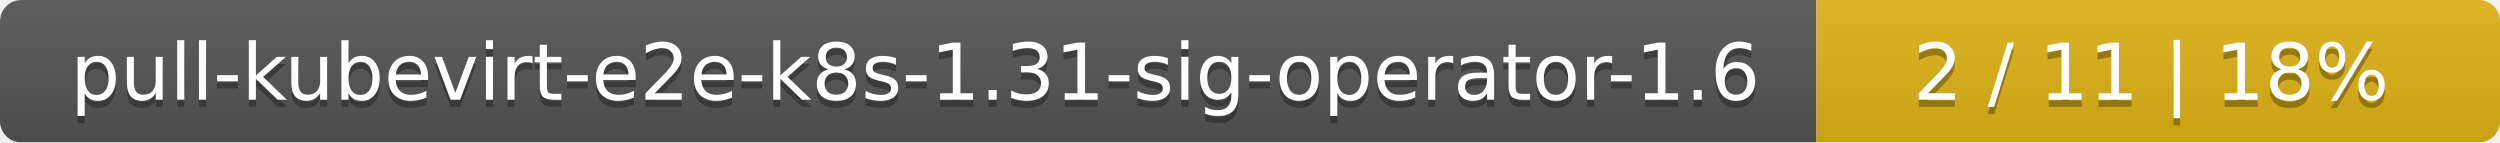
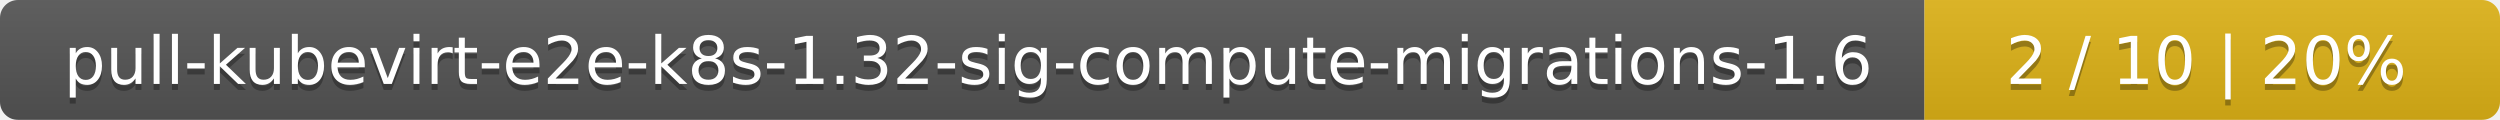
- <svg xmlns="http://www.w3.org/2000/svg" width="351" height="20">
+ <svg xmlns="http://www.w3.org/2000/svg" width="417" height="20">
  <linearGradient id="smooth" x2="0" y2="100%">
    <stop offset="0" stop-color="#bbb" stop-opacity=".1" />
    <stop offset="1" stop-opacity=".1" />
  </linearGradient>
  <mask id="round">
-     <rect width="351" height="20" rx="3" fill="#fff" />
+     <rect width="417" height="20" rx="3" fill="#fff" />
  </mask>
  <g mask="url(#round)">
-     <rect width="255" height="20" fill="#555" />
-     <rect x="255" width="96" height="20" fill="#dfb317" />
-     <rect width="351" height="20" fill="url(#smooth)" />
+     <rect width="321" height="20" fill="#555" />
+     <rect x="321" width="96" height="20" fill="#dfb317" />
+     <rect width="417" height="20" fill="url(#smooth)" />
  </g>
  <g fill="#fff" text-anchor="middle" font-family="DejaVu Sans,Verdana,Geneva,sans-serif" font-size="11">
-     <text x="128.5" y="15" fill="#010101" fill-opacity=".3">pull-kubevirt-e2e-k8s-1.31-sig-operator-1.6</text>
-     <text x="128.5" y="14">pull-kubevirt-e2e-k8s-1.31-sig-operator-1.6</text>
-     <text x="302" y="15" fill="#010101" fill-opacity=".3">2 / 11    |    18%</text>
-     <text x="302" y="14">2 / 11    |    18%</text>
+     <text x="161.5" y="15" fill="#010101" fill-opacity=".3">pull-kubevirt-e2e-k8s-1.32-sig-compute-migrations-1.6</text>
+     <text x="161.5" y="14">pull-kubevirt-e2e-k8s-1.32-sig-compute-migrations-1.6</text>
+     <text x="368" y="15" fill="#010101" fill-opacity=".3">2 / 10    |    20%</text>
+     <text x="368" y="14">2 / 10    |    20%</text>
  </g>
</svg>
